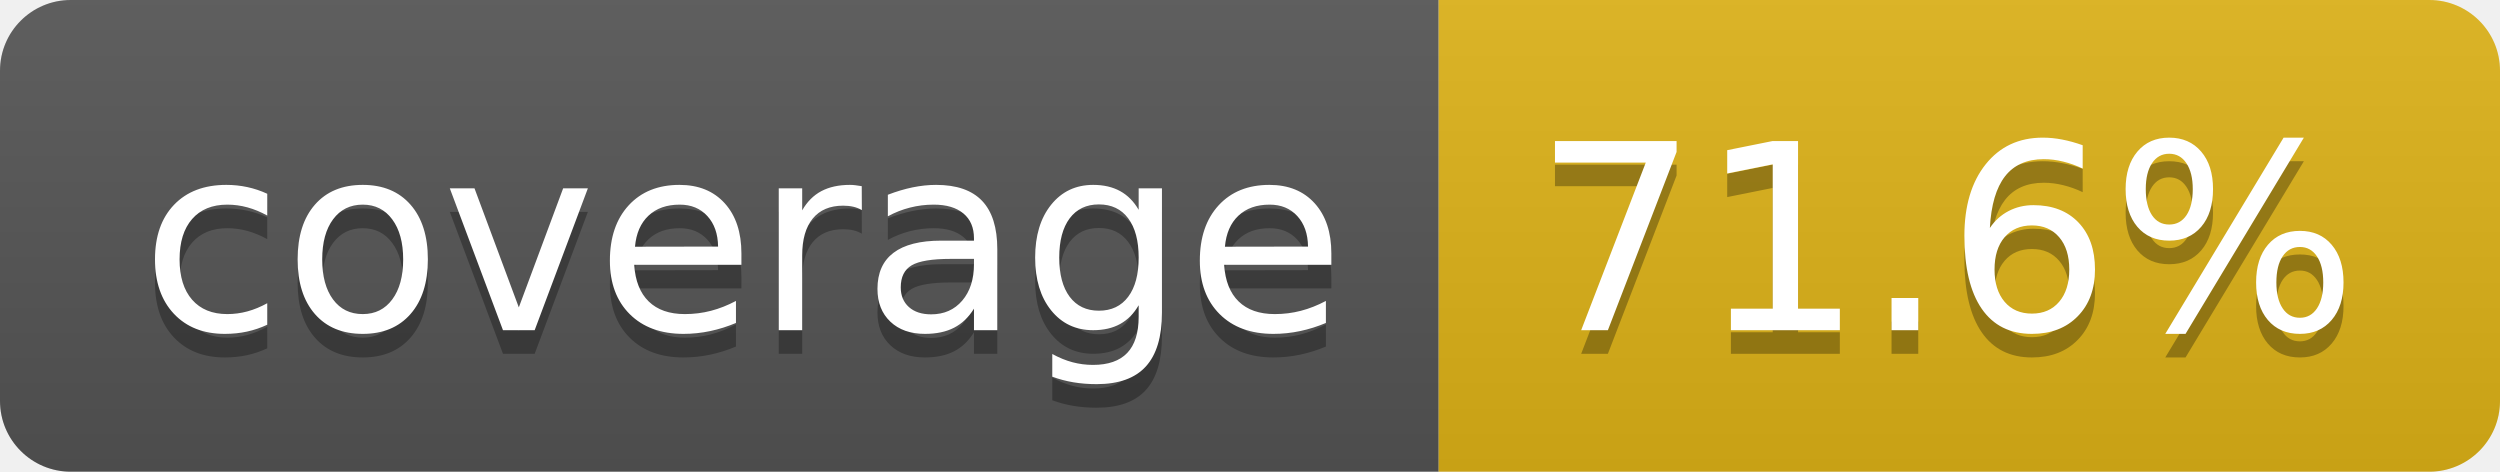
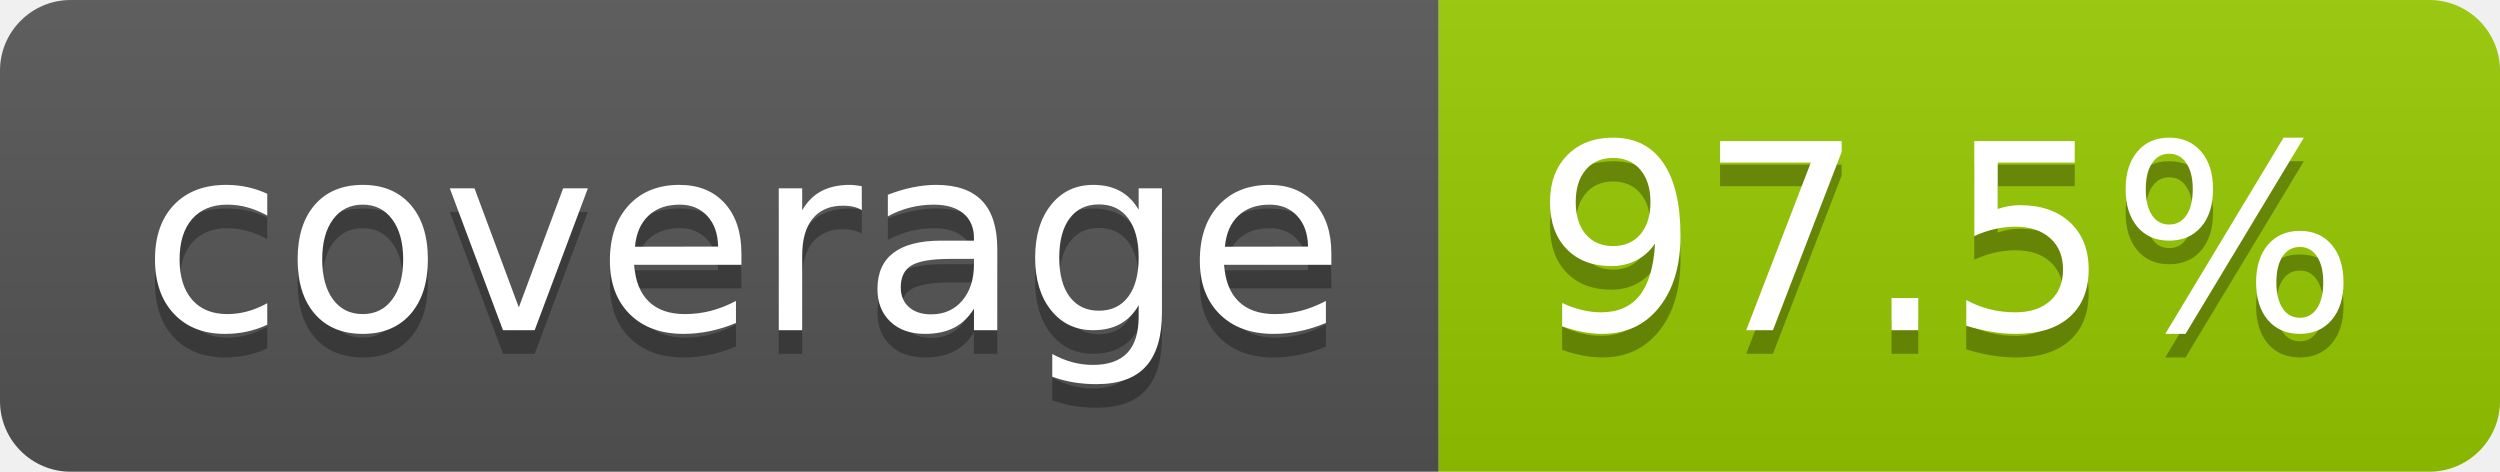
- <svg xmlns="http://www.w3.org/2000/svg" width="106" height="20" role="img" aria-label="coverage: 71.6%">
+ <svg xmlns="http://www.w3.org/2000/svg" width="106" height="20" role="img" aria-label="coverage: 97.5%">
  <linearGradient id="s" x2="0" y2="100%">
    <stop offset="0" stop-color="#bbb" stop-opacity=".1" />
    <stop offset="1" stop-opacity=".1" />
  </linearGradient>
  <clipPath id="r">
    <rect width="106" height="20" rx="3" fill="#fff" />
  </clipPath>
  <g clip-path="url(#r)">
    <rect width="61" height="20" fill="#555" />
-     <rect x="61" width="45" height="20" fill="#dfb317" />
+     <rect x="61" width="45" height="20" fill="#97ca00" />
    <rect width="106" height="20" fill="url(#s)" />
  </g>
  <g fill="#fff" text-anchor="middle" font-family="Verdana,Geneva,DejaVu Sans,sans-serif" text-rendering="geometricPrecision" font-size="110">
    <text aria-hidden="true" x="315" y="150" fill="#010101" fill-opacity=".3" transform="scale(.1)" textLength="510">coverage</text>
    <text x="315" y="140" transform="scale(.1)" fill="#fff" textLength="510">coverage</text>
-     <text aria-hidden="true" x="825" y="150" fill="#010101" fill-opacity=".3" transform="scale(.1)" textLength="350">71.6%</text>
-     <text x="825" y="140" transform="scale(.1)" fill="#fff" textLength="350">71.6%</text>
+     <text aria-hidden="true" x="825" y="150" fill="#010101" fill-opacity=".3" transform="scale(.1)" textLength="350">97.5%</text>
+     <text x="825" y="140" transform="scale(.1)" fill="#fff" textLength="350">97.5%</text>
  </g>
</svg>
